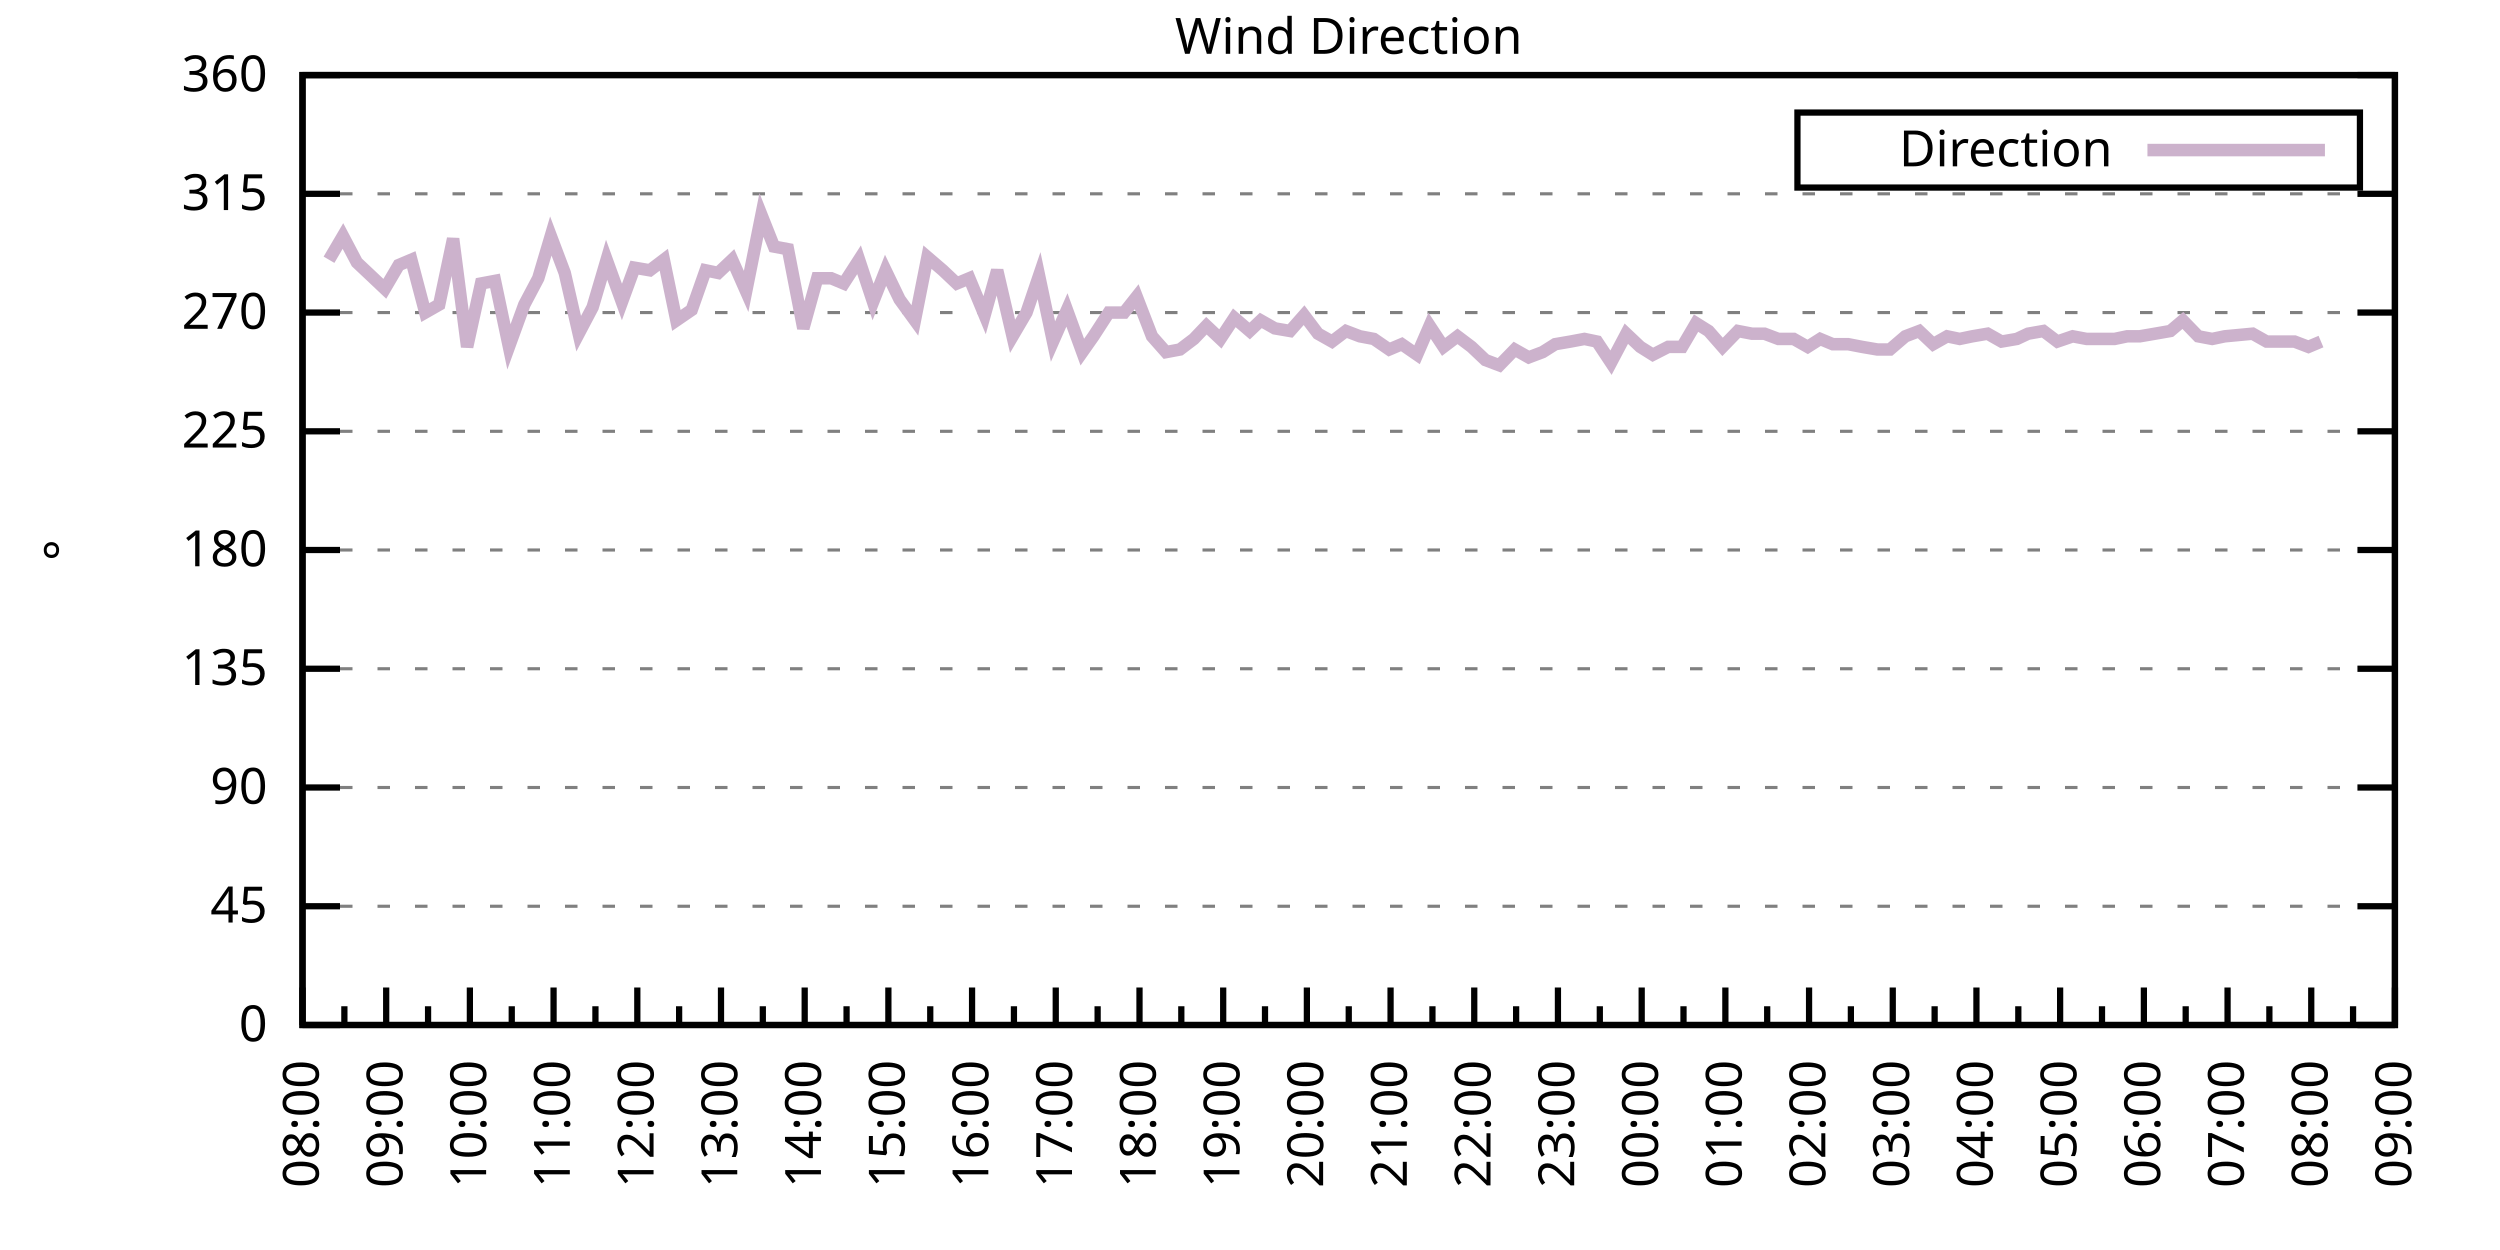
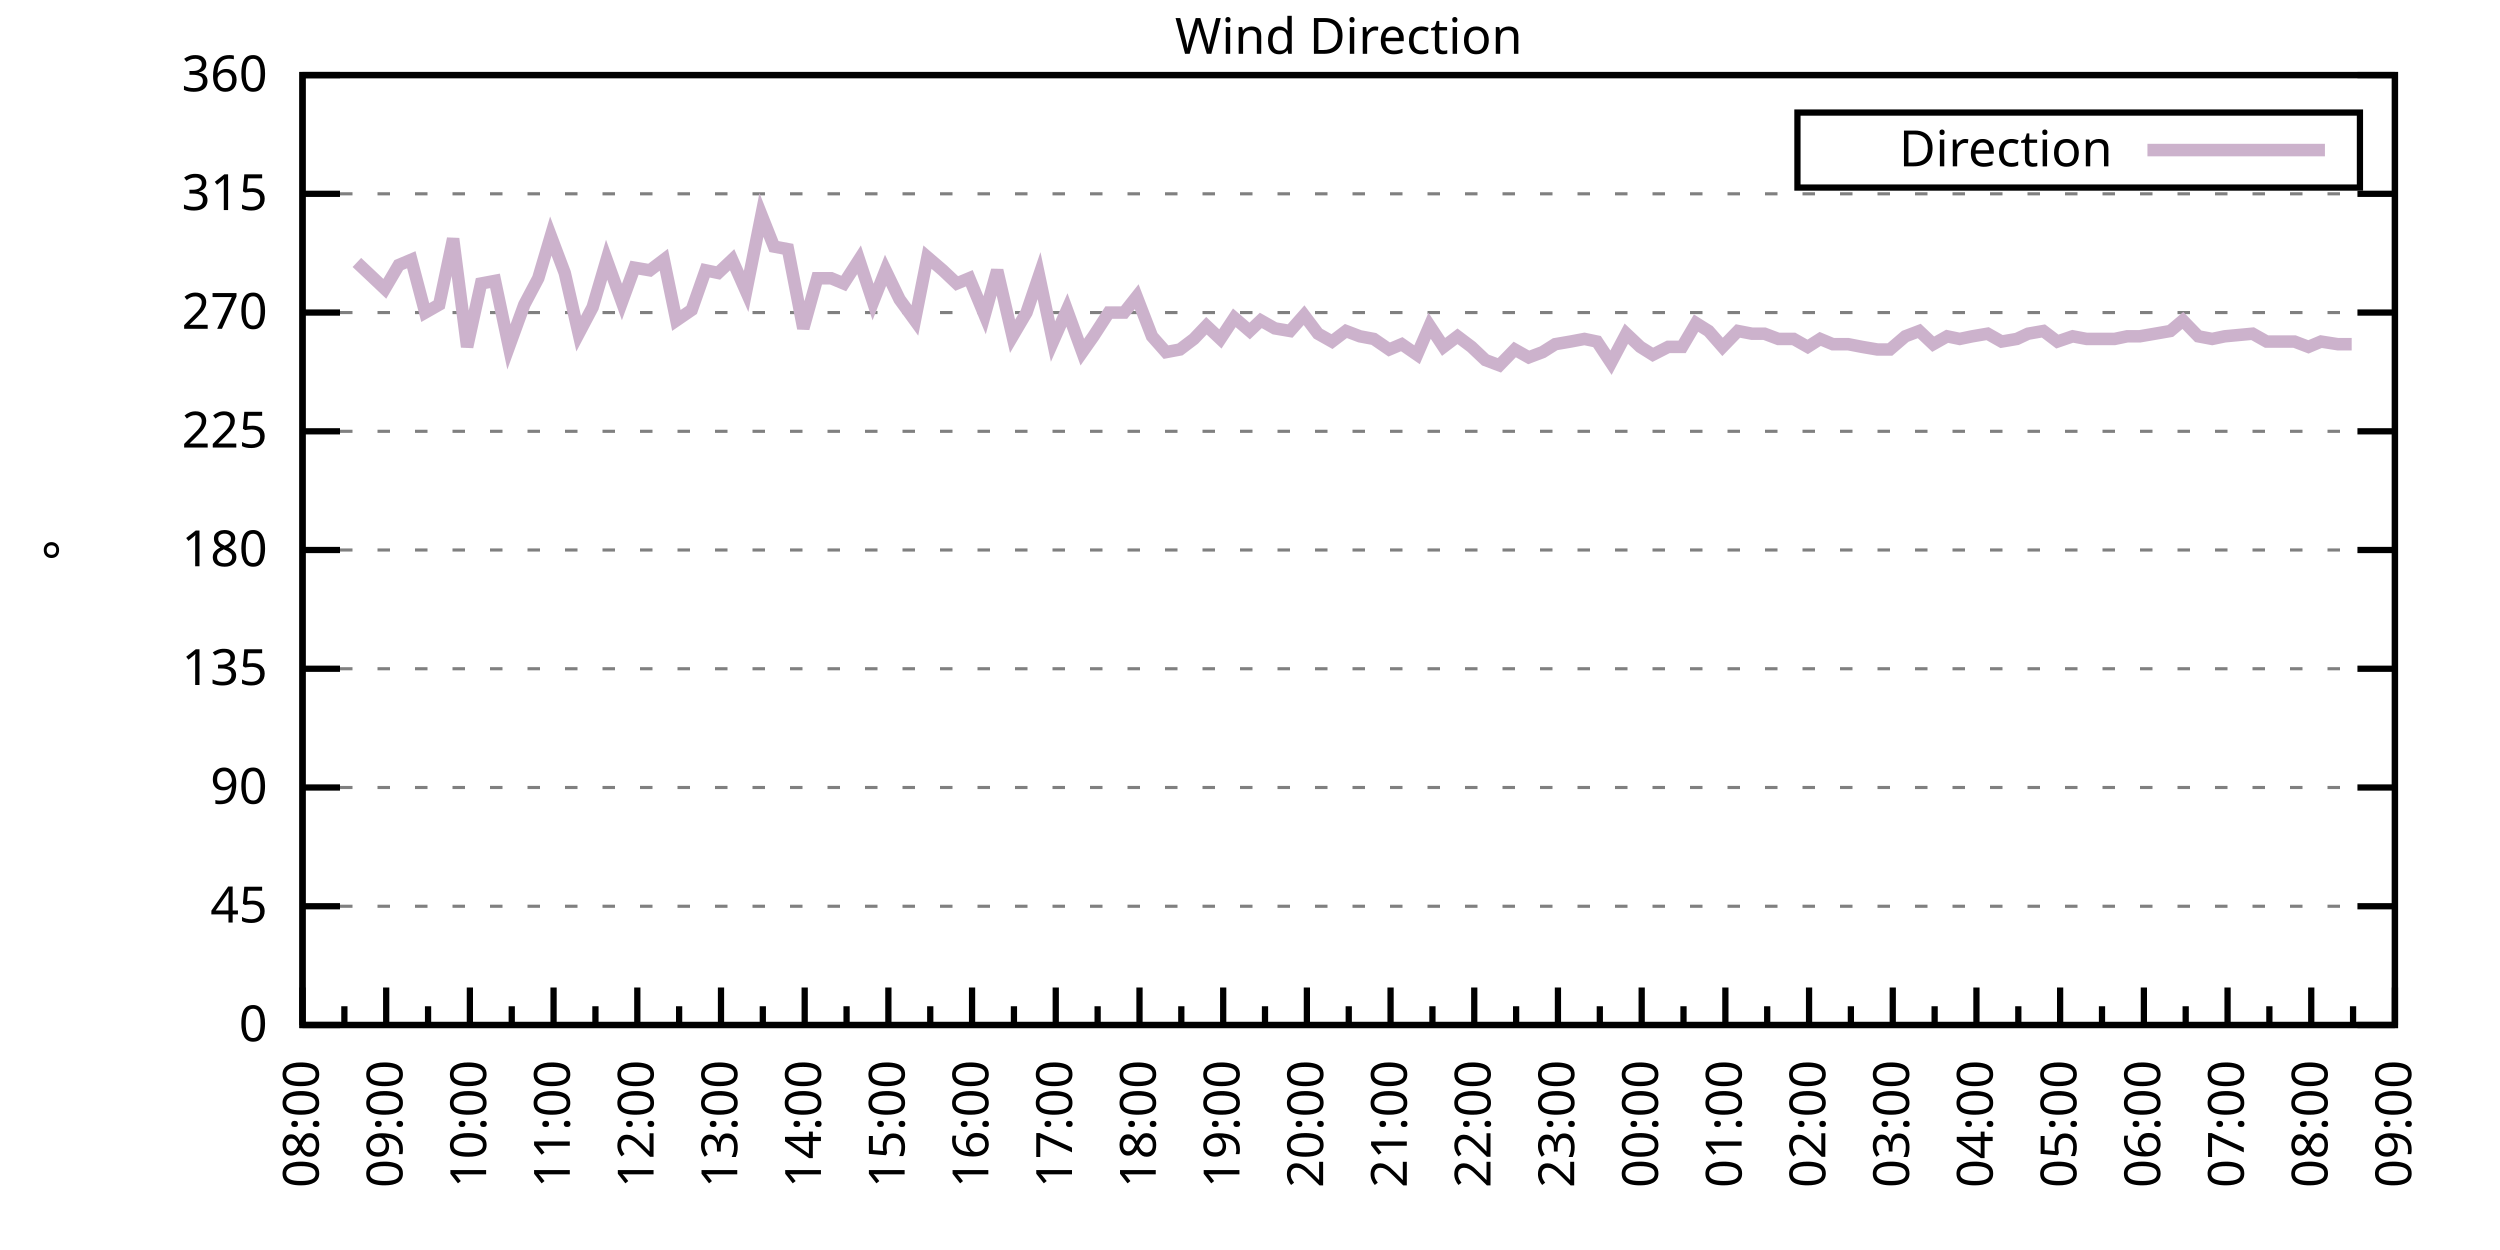
<svg xmlns="http://www.w3.org/2000/svg" xmlns:xlink="http://www.w3.org/1999/xlink" width="400" height="200" viewBox="0 0 400 200">
  <g id="gnuplot_canvas">
    <rect x="0" y="0" width="400" height="200" fill="none" />
    <defs>
      <circle id="gpDot" r="0.5" stroke-width="0.5" stroke="currentColor" />
      <path id="gpPt0" stroke-width="0.333" stroke="currentColor" d="M-1,0 h2 M0,-1 v2" />
      <path id="gpPt1" stroke-width="0.333" stroke="currentColor" d="M-1,-1 L1,1 M1,-1 L-1,1" />
      <path id="gpPt2" stroke-width="0.333" stroke="currentColor" d="M-1,0 L1,0 M0,-1 L0,1 M-1,-1 L1,1 M-1,1 L1,-1" />
      <rect id="gpPt3" stroke-width="0.333" stroke="currentColor" x="-1" y="-1" width="2" height="2" />
      <rect id="gpPt4" stroke-width="0.333" stroke="currentColor" fill="currentColor" x="-1" y="-1" width="2" height="2" />
      <circle id="gpPt5" stroke-width="0.333" stroke="currentColor" cx="0" cy="0" r="1" />
      <use xlink:href="#gpPt5" id="gpPt6" fill="currentColor" stroke="none" />
      <path id="gpPt7" stroke-width="0.333" stroke="currentColor" d="M0,-1.33 L-1.33,0.67 L1.33,0.67 z" />
      <use xlink:href="#gpPt7" id="gpPt8" fill="currentColor" stroke="none" />
      <use xlink:href="#gpPt7" id="gpPt9" stroke="currentColor" transform="rotate(180)" />
      <use xlink:href="#gpPt9" id="gpPt10" fill="currentColor" stroke="none" />
      <use xlink:href="#gpPt3" id="gpPt11" stroke="currentColor" transform="rotate(45)" />
      <use xlink:href="#gpPt11" id="gpPt12" fill="currentColor" stroke="none" />
      <path id="gpPt13" stroke-width="0.333" stroke="currentColor" d="M0,1.330 L1.265,0.411 L0.782,-1.067 L-0.782,-1.076 L-1.265,0.411 z" />
      <use xlink:href="#gpPt13" id="gpPt14" fill="currentColor" stroke="none" />
      <filter id="textbox" filterUnits="objectBoundingBox" x="0" y="0" height="1" width="1">
        <feFlood flood-color="white" flood-opacity="1" result="bgnd" />
        <feComposite in="SourceGraphic" in2="bgnd" operator="atop" />
      </filter>
      <filter id="greybox" filterUnits="objectBoundingBox" x="0" y="0" height="1" width="1">
        <feFlood flood-color="lightgrey" flood-opacity="1" result="grey" />
        <feComposite in="SourceGraphic" in2="grey" operator="atop" />
      </filter>
    </defs>
    <g fill="none" color="white" stroke="currentColor" stroke-width="1.00" stroke-linecap="butt" stroke-linejoin="miter">
</g>
    <g fill="none" color="black" stroke="currentColor" stroke-width="1.00" stroke-linecap="butt" stroke-linejoin="miter">
      <g stroke="none" shape-rendering="crispEdges">
        <polygon fill="rgb(255, 255, 255)" points="48.40,164.00 383.18,164.00 383.18,12.02 48.40,12.02 " />
      </g>
    </g>
    <g fill="none" color="black" stroke="currentColor" stroke-width="1.00" stroke-linecap="butt" stroke-linejoin="miter">
</g>
    <g fill="none" color="black" stroke="black" stroke-width="0.50" stroke-linecap="butt" stroke-linejoin="miter">
</g>
    <g fill="none" color="gray" stroke="currentColor" stroke-width="0.50" stroke-linecap="butt" stroke-linejoin="miter">
      <path stroke="gray" stroke-dasharray="2,4" class="gridline" d="M48.40,164.00 L383.19,164.00  " />
    </g>
    <g fill="none" color="gray" stroke="gray" stroke-width="1.00" stroke-linecap="butt" stroke-linejoin="miter">
</g>
    <g fill="none" color="black" stroke="currentColor" stroke-width="1.00" stroke-linecap="butt" stroke-linejoin="miter">
      <path stroke="black" d="M48.40,164.00 L54.40,164.00 M383.19,164.00 L377.19,164.00  " />
      <g transform="translate(42.80,166.60)" stroke="none" fill="black" font-family="Sans" font-size="8.00" text-anchor="end">
        <text>
          <tspan font-family="Sans"> 0</tspan>
        </text>
      </g>
    </g>
    <g fill="none" color="black" stroke="currentColor" stroke-width="1.00" stroke-linecap="butt" stroke-linejoin="miter">
</g>
    <g fill="none" color="black" stroke="black" stroke-width="0.50" stroke-linecap="butt" stroke-linejoin="miter">
</g>
    <g fill="none" color="gray" stroke="currentColor" stroke-width="0.50" stroke-linecap="butt" stroke-linejoin="miter">
      <path stroke="gray" stroke-dasharray="2,4" class="gridline" d="M48.40,145.00 L383.19,145.00  " />
    </g>
    <g fill="none" color="gray" stroke="gray" stroke-width="1.00" stroke-linecap="butt" stroke-linejoin="miter">
</g>
    <g fill="none" color="black" stroke="currentColor" stroke-width="1.00" stroke-linecap="butt" stroke-linejoin="miter">
      <path stroke="black" d="M48.40,145.00 L54.40,145.00 M383.19,145.00 L377.19,145.00  " />
      <g transform="translate(42.80,147.60)" stroke="none" fill="black" font-family="Sans" font-size="8.00" text-anchor="end">
        <text>
          <tspan font-family="Sans"> 45</tspan>
        </text>
      </g>
    </g>
    <g fill="none" color="black" stroke="currentColor" stroke-width="1.00" stroke-linecap="butt" stroke-linejoin="miter">
</g>
    <g fill="none" color="black" stroke="black" stroke-width="0.50" stroke-linecap="butt" stroke-linejoin="miter">
</g>
    <g fill="none" color="gray" stroke="currentColor" stroke-width="0.50" stroke-linecap="butt" stroke-linejoin="miter">
      <path stroke="gray" stroke-dasharray="2,4" class="gridline" d="M48.40,126.00 L383.19,126.00  " />
    </g>
    <g fill="none" color="gray" stroke="gray" stroke-width="1.00" stroke-linecap="butt" stroke-linejoin="miter">
</g>
    <g fill="none" color="black" stroke="currentColor" stroke-width="1.00" stroke-linecap="butt" stroke-linejoin="miter">
      <path stroke="black" d="M48.40,126.00 L54.40,126.00 M383.19,126.00 L377.19,126.00  " />
      <g transform="translate(42.80,128.60)" stroke="none" fill="black" font-family="Sans" font-size="8.00" text-anchor="end">
        <text>
          <tspan font-family="Sans"> 90</tspan>
        </text>
      </g>
    </g>
    <g fill="none" color="black" stroke="currentColor" stroke-width="1.00" stroke-linecap="butt" stroke-linejoin="miter">
</g>
    <g fill="none" color="black" stroke="black" stroke-width="0.50" stroke-linecap="butt" stroke-linejoin="miter">
</g>
    <g fill="none" color="gray" stroke="currentColor" stroke-width="0.50" stroke-linecap="butt" stroke-linejoin="miter">
      <path stroke="gray" stroke-dasharray="2,4" class="gridline" d="M48.40,107.00 L383.19,107.00  " />
    </g>
    <g fill="none" color="gray" stroke="gray" stroke-width="1.00" stroke-linecap="butt" stroke-linejoin="miter">
</g>
    <g fill="none" color="black" stroke="currentColor" stroke-width="1.00" stroke-linecap="butt" stroke-linejoin="miter">
      <path stroke="black" d="M48.40,107.00 L54.40,107.00 M383.19,107.00 L377.19,107.00  " />
      <g transform="translate(42.80,109.60)" stroke="none" fill="black" font-family="Sans" font-size="8.00" text-anchor="end">
        <text>
          <tspan font-family="Sans"> 135</tspan>
        </text>
      </g>
    </g>
    <g fill="none" color="black" stroke="currentColor" stroke-width="1.00" stroke-linecap="butt" stroke-linejoin="miter">
</g>
    <g fill="none" color="black" stroke="black" stroke-width="0.50" stroke-linecap="butt" stroke-linejoin="miter">
</g>
    <g fill="none" color="gray" stroke="currentColor" stroke-width="0.50" stroke-linecap="butt" stroke-linejoin="miter">
      <path stroke="gray" stroke-dasharray="2,4" class="gridline" d="M48.40,88.00 L383.19,88.00  " />
    </g>
    <g fill="none" color="gray" stroke="gray" stroke-width="1.00" stroke-linecap="butt" stroke-linejoin="miter">
</g>
    <g fill="none" color="black" stroke="currentColor" stroke-width="1.00" stroke-linecap="butt" stroke-linejoin="miter">
      <path stroke="black" d="M48.40,88.00 L54.40,88.00 M383.19,88.00 L377.19,88.00  " />
      <g transform="translate(42.80,90.60)" stroke="none" fill="black" font-family="Sans" font-size="8.00" text-anchor="end">
        <text>
          <tspan font-family="Sans"> 180</tspan>
        </text>
      </g>
    </g>
    <g fill="none" color="black" stroke="currentColor" stroke-width="1.00" stroke-linecap="butt" stroke-linejoin="miter">
</g>
    <g fill="none" color="black" stroke="black" stroke-width="0.50" stroke-linecap="butt" stroke-linejoin="miter">
</g>
    <g fill="none" color="gray" stroke="currentColor" stroke-width="0.50" stroke-linecap="butt" stroke-linejoin="miter">
      <path stroke="gray" stroke-dasharray="2,4" class="gridline" d="M48.40,69.01 L383.19,69.01  " />
    </g>
    <g fill="none" color="gray" stroke="gray" stroke-width="1.00" stroke-linecap="butt" stroke-linejoin="miter">
</g>
    <g fill="none" color="black" stroke="currentColor" stroke-width="1.00" stroke-linecap="butt" stroke-linejoin="miter">
      <path stroke="black" d="M48.40,69.01 L54.40,69.01 M383.19,69.01 L377.19,69.01  " />
      <g transform="translate(42.80,71.61)" stroke="none" fill="black" font-family="Sans" font-size="8.00" text-anchor="end">
        <text>
          <tspan font-family="Sans"> 225</tspan>
        </text>
      </g>
    </g>
    <g fill="none" color="black" stroke="currentColor" stroke-width="1.00" stroke-linecap="butt" stroke-linejoin="miter">
</g>
    <g fill="none" color="black" stroke="black" stroke-width="0.50" stroke-linecap="butt" stroke-linejoin="miter">
</g>
    <g fill="none" color="gray" stroke="currentColor" stroke-width="0.50" stroke-linecap="butt" stroke-linejoin="miter">
      <path stroke="gray" stroke-dasharray="2,4" class="gridline" d="M48.40,50.01 L383.19,50.01  " />
    </g>
    <g fill="none" color="gray" stroke="gray" stroke-width="1.00" stroke-linecap="butt" stroke-linejoin="miter">
</g>
    <g fill="none" color="black" stroke="currentColor" stroke-width="1.00" stroke-linecap="butt" stroke-linejoin="miter">
      <path stroke="black" d="M48.40,50.01 L54.40,50.01 M383.19,50.01 L377.19,50.01  " />
      <g transform="translate(42.80,52.61)" stroke="none" fill="black" font-family="Sans" font-size="8.00" text-anchor="end">
        <text>
          <tspan font-family="Sans"> 270</tspan>
        </text>
      </g>
    </g>
    <g fill="none" color="black" stroke="currentColor" stroke-width="1.00" stroke-linecap="butt" stroke-linejoin="miter">
</g>
    <g fill="none" color="black" stroke="black" stroke-width="0.50" stroke-linecap="butt" stroke-linejoin="miter">
</g>
    <g fill="none" color="gray" stroke="currentColor" stroke-width="0.50" stroke-linecap="butt" stroke-linejoin="miter">
      <path stroke="gray" stroke-dasharray="2,4" class="gridline" d="M48.40,31.01 L383.19,31.01  " />
    </g>
    <g fill="none" color="gray" stroke="gray" stroke-width="1.00" stroke-linecap="butt" stroke-linejoin="miter">
</g>
    <g fill="none" color="black" stroke="currentColor" stroke-width="1.00" stroke-linecap="butt" stroke-linejoin="miter">
      <path stroke="black" d="M48.40,31.01 L54.40,31.01 M383.19,31.01 L377.19,31.01  " />
      <g transform="translate(42.80,33.61)" stroke="none" fill="black" font-family="Sans" font-size="8.00" text-anchor="end">
        <text>
          <tspan font-family="Sans"> 315</tspan>
        </text>
      </g>
    </g>
    <g fill="none" color="black" stroke="currentColor" stroke-width="1.00" stroke-linecap="butt" stroke-linejoin="miter">
</g>
    <g fill="none" color="black" stroke="black" stroke-width="0.50" stroke-linecap="butt" stroke-linejoin="miter">
</g>
    <g fill="none" color="gray" stroke="currentColor" stroke-width="0.50" stroke-linecap="butt" stroke-linejoin="miter">
      <path stroke="gray" stroke-dasharray="2,4" class="gridline" d="M48.40,12.01 L383.19,12.01  " />
    </g>
    <g fill="none" color="gray" stroke="gray" stroke-width="1.00" stroke-linecap="butt" stroke-linejoin="miter">
</g>
    <g fill="none" color="black" stroke="currentColor" stroke-width="1.00" stroke-linecap="butt" stroke-linejoin="miter">
      <path stroke="black" d="M48.40,12.01 L54.40,12.01 M383.19,12.01 L377.19,12.01  " />
      <g transform="translate(42.80,14.61)" stroke="none" fill="black" font-family="Sans" font-size="8.00" text-anchor="end">
        <text>
          <tspan font-family="Sans"> 360</tspan>
        </text>
      </g>
    </g>
    <g fill="none" color="black" stroke="currentColor" stroke-width="1.00" stroke-linecap="butt" stroke-linejoin="miter">
      <path stroke="black" d="M48.40,164.00 L48.40,158.00  " />
      <g transform="translate(51.00,169.60) rotate(270)" stroke="none" fill="black" font-family="Sans" font-size="8.00" text-anchor="end">
        <text>
          <tspan font-family="Sans">08:00</tspan>
        </text>
      </g>
    </g>
    <g fill="none" color="black" stroke="currentColor" stroke-width="1.00" stroke-linecap="butt" stroke-linejoin="miter">
      <path stroke="black" d="M55.10,164.00 L55.10,161.00 M61.79,164.00 L61.79,158.00  " />
      <g transform="translate(64.39,169.60) rotate(270)" stroke="none" fill="black" font-family="Sans" font-size="8.00" text-anchor="end">
        <text>
          <tspan font-family="Sans">09:00</tspan>
        </text>
      </g>
    </g>
    <g fill="none" color="black" stroke="currentColor" stroke-width="1.00" stroke-linecap="butt" stroke-linejoin="miter">
      <path stroke="black" d="M68.49,164.00 L68.49,161.00 M75.18,164.00 L75.18,158.00  " />
      <g transform="translate(77.78,169.60) rotate(270)" stroke="none" fill="black" font-family="Sans" font-size="8.00" text-anchor="end">
        <text>
          <tspan font-family="Sans">10:00</tspan>
        </text>
      </g>
    </g>
    <g fill="none" color="black" stroke="currentColor" stroke-width="1.00" stroke-linecap="butt" stroke-linejoin="miter">
      <path stroke="black" d="M81.88,164.00 L81.88,161.00 M88.57,164.00 L88.57,158.00  " />
      <g transform="translate(91.17,169.60) rotate(270)" stroke="none" fill="black" font-family="Sans" font-size="8.00" text-anchor="end">
        <text>
          <tspan font-family="Sans">11:00</tspan>
        </text>
      </g>
    </g>
    <g fill="none" color="black" stroke="currentColor" stroke-width="1.00" stroke-linecap="butt" stroke-linejoin="miter">
      <path stroke="black" d="M95.27,164.00 L95.27,161.00 M101.97,164.00 L101.97,158.00  " />
      <g transform="translate(104.57,169.60) rotate(270)" stroke="none" fill="black" font-family="Sans" font-size="8.00" text-anchor="end">
        <text>
          <tspan font-family="Sans">12:00</tspan>
        </text>
      </g>
    </g>
    <g fill="none" color="black" stroke="currentColor" stroke-width="1.00" stroke-linecap="butt" stroke-linejoin="miter">
      <path stroke="black" d="M108.66,164.00 L108.66,161.00 M115.36,164.00 L115.36,158.00  " />
      <g transform="translate(117.96,169.60) rotate(270)" stroke="none" fill="black" font-family="Sans" font-size="8.00" text-anchor="end">
        <text>
          <tspan font-family="Sans">13:00</tspan>
        </text>
      </g>
    </g>
    <g fill="none" color="black" stroke="currentColor" stroke-width="1.00" stroke-linecap="butt" stroke-linejoin="miter">
      <path stroke="black" d="M122.05,164.00 L122.05,161.00 M128.75,164.00 L128.75,158.00  " />
      <g transform="translate(131.35,169.60) rotate(270)" stroke="none" fill="black" font-family="Sans" font-size="8.00" text-anchor="end">
        <text>
          <tspan font-family="Sans">14:00</tspan>
        </text>
      </g>
    </g>
    <g fill="none" color="black" stroke="currentColor" stroke-width="1.00" stroke-linecap="butt" stroke-linejoin="miter">
      <path stroke="black" d="M135.45,164.00 L135.45,161.00 M142.14,164.00 L142.14,158.00  " />
      <g transform="translate(144.74,169.60) rotate(270)" stroke="none" fill="black" font-family="Sans" font-size="8.00" text-anchor="end">
        <text>
          <tspan font-family="Sans">15:00</tspan>
        </text>
      </g>
    </g>
    <g fill="none" color="black" stroke="currentColor" stroke-width="1.00" stroke-linecap="butt" stroke-linejoin="miter">
      <path stroke="black" d="M148.84,164.00 L148.84,161.00 M155.53,164.00 L155.53,158.00  " />
      <g transform="translate(158.13,169.60) rotate(270)" stroke="none" fill="black" font-family="Sans" font-size="8.00" text-anchor="end">
        <text>
          <tspan font-family="Sans">16:00</tspan>
        </text>
      </g>
    </g>
    <g fill="none" color="black" stroke="currentColor" stroke-width="1.00" stroke-linecap="butt" stroke-linejoin="miter">
      <path stroke="black" d="M162.23,164.00 L162.23,161.00 M168.92,164.00 L168.92,158.00  " />
      <g transform="translate(171.52,169.60) rotate(270)" stroke="none" fill="black" font-family="Sans" font-size="8.00" text-anchor="end">
        <text>
          <tspan font-family="Sans">17:00</tspan>
        </text>
      </g>
    </g>
    <g fill="none" color="black" stroke="currentColor" stroke-width="1.00" stroke-linecap="butt" stroke-linejoin="miter">
      <path stroke="black" d="M175.62,164.00 L175.62,161.00 M182.32,164.00 L182.32,158.00  " />
      <g transform="translate(184.92,169.60) rotate(270)" stroke="none" fill="black" font-family="Sans" font-size="8.00" text-anchor="end">
        <text>
          <tspan font-family="Sans">18:00</tspan>
        </text>
      </g>
    </g>
    <g fill="none" color="black" stroke="currentColor" stroke-width="1.00" stroke-linecap="butt" stroke-linejoin="miter">
      <path stroke="black" d="M189.01,164.00 L189.01,161.00 M195.71,164.00 L195.71,158.00  " />
      <g transform="translate(198.31,169.60) rotate(270)" stroke="none" fill="black" font-family="Sans" font-size="8.00" text-anchor="end">
        <text>
          <tspan font-family="Sans">19:00</tspan>
        </text>
      </g>
    </g>
    <g fill="none" color="black" stroke="currentColor" stroke-width="1.00" stroke-linecap="butt" stroke-linejoin="miter">
      <path stroke="black" d="M202.40,164.00 L202.40,161.00 M209.10,164.00 L209.10,158.00  " />
      <g transform="translate(211.70,169.60) rotate(270)" stroke="none" fill="black" font-family="Sans" font-size="8.00" text-anchor="end">
        <text>
          <tspan font-family="Sans">20:00</tspan>
        </text>
      </g>
    </g>
    <g fill="none" color="black" stroke="currentColor" stroke-width="1.00" stroke-linecap="butt" stroke-linejoin="miter">
      <path stroke="black" d="M215.80,164.00 L215.80,161.00 M222.49,164.00 L222.49,158.00  " />
      <g transform="translate(225.09,169.60) rotate(270)" stroke="none" fill="black" font-family="Sans" font-size="8.00" text-anchor="end">
        <text>
          <tspan font-family="Sans">21:00</tspan>
        </text>
      </g>
    </g>
    <g fill="none" color="black" stroke="currentColor" stroke-width="1.00" stroke-linecap="butt" stroke-linejoin="miter">
      <path stroke="black" d="M229.19,164.00 L229.19,161.00 M235.88,164.00 L235.88,158.00  " />
      <g transform="translate(238.48,169.60) rotate(270)" stroke="none" fill="black" font-family="Sans" font-size="8.00" text-anchor="end">
        <text>
          <tspan font-family="Sans">22:00</tspan>
        </text>
      </g>
    </g>
    <g fill="none" color="black" stroke="currentColor" stroke-width="1.00" stroke-linecap="butt" stroke-linejoin="miter">
      <path stroke="black" d="M242.58,164.00 L242.58,161.00 M249.27,164.00 L249.27,158.00  " />
      <g transform="translate(251.87,169.60) rotate(270)" stroke="none" fill="black" font-family="Sans" font-size="8.00" text-anchor="end">
        <text>
          <tspan font-family="Sans">23:00</tspan>
        </text>
      </g>
    </g>
    <g fill="none" color="black" stroke="currentColor" stroke-width="1.00" stroke-linecap="butt" stroke-linejoin="miter">
      <path stroke="black" d="M255.97,164.00 L255.97,161.00 M262.67,164.00 L262.67,158.00  " />
      <g transform="translate(265.27,169.60) rotate(270)" stroke="none" fill="black" font-family="Sans" font-size="8.00" text-anchor="end">
        <text>
          <tspan font-family="Sans">00:00</tspan>
        </text>
      </g>
    </g>
    <g fill="none" color="black" stroke="currentColor" stroke-width="1.00" stroke-linecap="butt" stroke-linejoin="miter">
      <path stroke="black" d="M269.36,164.00 L269.36,161.00 M276.06,164.00 L276.06,158.00  " />
      <g transform="translate(278.66,169.60) rotate(270)" stroke="none" fill="black" font-family="Sans" font-size="8.00" text-anchor="end">
        <text>
          <tspan font-family="Sans">01:00</tspan>
        </text>
      </g>
    </g>
    <g fill="none" color="black" stroke="currentColor" stroke-width="1.00" stroke-linecap="butt" stroke-linejoin="miter">
      <path stroke="black" d="M282.75,164.00 L282.75,161.00 M289.45,164.00 L289.45,158.00  " />
      <g transform="translate(292.05,169.60) rotate(270)" stroke="none" fill="black" font-family="Sans" font-size="8.00" text-anchor="end">
        <text>
          <tspan font-family="Sans">02:00</tspan>
        </text>
      </g>
    </g>
    <g fill="none" color="black" stroke="currentColor" stroke-width="1.00" stroke-linecap="butt" stroke-linejoin="miter">
      <path stroke="black" d="M296.14,164.00 L296.14,161.00 M302.84,164.00 L302.84,158.00  " />
      <g transform="translate(305.44,169.60) rotate(270)" stroke="none" fill="black" font-family="Sans" font-size="8.00" text-anchor="end">
        <text>
          <tspan font-family="Sans">03:00</tspan>
        </text>
      </g>
    </g>
    <g fill="none" color="black" stroke="currentColor" stroke-width="1.00" stroke-linecap="butt" stroke-linejoin="miter">
      <path stroke="black" d="M309.54,164.00 L309.54,161.00 M316.23,164.00 L316.23,158.00  " />
      <g transform="translate(318.83,169.60) rotate(270)" stroke="none" fill="black" font-family="Sans" font-size="8.00" text-anchor="end">
        <text>
          <tspan font-family="Sans">04:00</tspan>
        </text>
      </g>
    </g>
    <g fill="none" color="black" stroke="currentColor" stroke-width="1.00" stroke-linecap="butt" stroke-linejoin="miter">
      <path stroke="black" d="M322.93,164.00 L322.93,161.00 M329.62,164.00 L329.62,158.00  " />
      <g transform="translate(332.22,169.60) rotate(270)" stroke="none" fill="black" font-family="Sans" font-size="8.00" text-anchor="end">
        <text>
          <tspan font-family="Sans">05:00</tspan>
        </text>
      </g>
    </g>
    <g fill="none" color="black" stroke="currentColor" stroke-width="1.00" stroke-linecap="butt" stroke-linejoin="miter">
      <path stroke="black" d="M336.32,164.00 L336.32,161.00 M343.02,164.00 L343.02,158.00  " />
      <g transform="translate(345.62,169.60) rotate(270)" stroke="none" fill="black" font-family="Sans" font-size="8.00" text-anchor="end">
        <text>
          <tspan font-family="Sans">06:00</tspan>
        </text>
      </g>
    </g>
    <g fill="none" color="black" stroke="currentColor" stroke-width="1.00" stroke-linecap="butt" stroke-linejoin="miter">
      <path stroke="black" d="M349.71,164.00 L349.71,161.00 M356.41,164.00 L356.41,158.00  " />
      <g transform="translate(359.01,169.60) rotate(270)" stroke="none" fill="black" font-family="Sans" font-size="8.00" text-anchor="end">
        <text>
          <tspan font-family="Sans">07:00</tspan>
        </text>
      </g>
    </g>
    <g fill="none" color="black" stroke="currentColor" stroke-width="1.00" stroke-linecap="butt" stroke-linejoin="miter">
      <path stroke="black" d="M363.10,164.00 L363.10,161.00 M369.80,164.00 L369.80,158.00  " />
      <g transform="translate(372.40,169.60) rotate(270)" stroke="none" fill="black" font-family="Sans" font-size="8.00" text-anchor="end">
        <text>
          <tspan font-family="Sans">08:00</tspan>
        </text>
      </g>
    </g>
    <g fill="none" color="black" stroke="currentColor" stroke-width="1.00" stroke-linecap="butt" stroke-linejoin="miter">
      <path stroke="black" d="M376.49,164.00 L376.49,161.00 M383.19,164.00 L383.19,158.00  " />
      <g transform="translate(385.79,169.60) rotate(270)" stroke="none" fill="black" font-family="Sans" font-size="8.00" text-anchor="end">
        <text>
          <tspan font-family="Sans">09:00</tspan>
        </text>
      </g>
    </g>
    <g fill="none" color="black" stroke="currentColor" stroke-width="1.00" stroke-linecap="butt" stroke-linejoin="miter">
</g>
    <g fill="none" color="black" stroke="currentColor" stroke-width="1.00" stroke-linecap="butt" stroke-linejoin="miter">
      <path stroke="black" d="M48.40,12.01 L48.40,164.00 L383.19,164.00 L383.19,12.01 L48.40,12.01 Z  " />
    </g>
    <g fill="none" color="black" stroke="currentColor" stroke-width="1.00" stroke-linecap="butt" stroke-linejoin="miter">
      <g transform="translate(12.80,88.01) rotate(270)" stroke="none" fill="black" font-family="Sans" font-size="8.00" text-anchor="middle">
        <text>
          <tspan font-family="Sans">°</tspan>
        </text>
      </g>
    </g>
    <g fill="none" color="black" stroke="currentColor" stroke-width="1.00" stroke-linecap="butt" stroke-linejoin="miter">
</g>
    <g fill="none" color="black" stroke="currentColor" stroke-width="1.00" stroke-linecap="butt" stroke-linejoin="miter">
      <path stroke="black" d="M287.59,30.01 L287.59,18.01 L377.59,18.01 L377.59,30.01 L287.59,30.01 Z  " />
    </g>
    <g id="Wind_direction_plot_1">
      <g fill="none" color="white" stroke="black" stroke-width="2.00" stroke-linecap="butt" stroke-linejoin="miter">
</g>
      <g fill="none" color="black" stroke="currentColor" stroke-width="2.00" stroke-linecap="butt" stroke-linejoin="miter">
        <g transform="translate(337.99,26.61)" stroke="none" fill="black" font-family="Sans" font-size="8.00" text-anchor="end">
          <text>
            <tspan font-family="Sans">Direction</tspan>
          </text>
        </g>
      </g>
      <g fill="none" color="black" stroke="currentColor" stroke-width="2.00" stroke-linecap="butt" stroke-linejoin="miter">
-         <path stroke="rgb(204, 178, 204)" d="M343.59,24.01 L371.99,24.01 M52.64,41.56 L54.87,37.76 L57.10,41.99 L59.34,44.10 L61.57,46.21 L63.80,42.41   L65.81,41.56 L68.04,50.01 L70.27,48.74 L72.50,38.19 L74.74,55.50 L76.97,45.36 L79.20,44.94 L81.43,55.50   L83.89,48.74 L86.12,44.52 L88.13,37.76 L90.36,43.67 L92.59,53.39 L94.82,49.16 L97.06,41.56 L99.51,48.32   L101.52,42.83 L103.98,43.25 L106.21,41.56 L108.22,51.27 L110.67,49.59 L112.90,43.25 L114.91,43.67 L117.14,41.56   L119.38,46.63 L121.83,34.39 L123.84,39.45 L126.07,39.87 L128.53,52.54 L130.76,44.52 L132.99,44.52 L135.00,45.36   L137.45,41.56 L139.69,48.32 L141.69,43.25 L143.93,47.90 L146.38,51.27 L148.39,41.14 L150.85,43.25 L153.08,45.36   L155.09,44.52 L157.54,50.43 L159.55,43.25 L162.01,53.81 L164.24,50.01 L166.25,44.10 L168.48,54.65 L170.71,49.59   L173.17,56.34 L174.95,53.81 L177.41,50.01 L179.86,50.01 L181.87,47.47 L184.32,53.81 L186.56,56.34 L188.79,55.92   L191.02,54.23 L193.03,52.12 L195.26,54.23 L197.49,50.85 L199.95,52.96 L201.73,51.27 L203.97,52.54 L206.42,52.96   L208.65,50.43 L210.88,53.39 L213.12,54.65 L215.35,52.96 L217.58,53.81 L219.81,54.23 L222.27,55.92 L224.28,55.07   L226.73,56.76 L228.74,52.12 L230.97,55.50 L233.20,53.81 L235.44,55.50 L237.67,57.61 L239.90,58.45 L242.36,55.92   L244.59,57.18 L246.82,56.34 L248.83,55.07 L251.28,54.65 L253.51,54.23 L255.52,54.65 L257.76,58.03 L260.21,53.39   L262.44,55.50 L264.45,56.76 L266.91,55.50 L269.14,55.50 L271.37,51.70 L273.38,52.96 L275.61,55.50 L278.07,52.96   L280.30,53.39 L282.31,53.39 L284.54,54.23 L286.99,54.23 L289.23,55.50 L291.23,54.23 L293.24,55.07 L295.70,55.07   L297.93,55.50 L300.39,55.92 L302.39,55.92 L304.85,53.81 L307.08,52.96 L309.31,55.07 L311.54,53.81 L313.55,54.23   L315.56,53.81 L318.02,53.39 L320.25,54.65 L322.70,54.23 L324.49,53.39 L326.95,52.96 L329.18,54.65 L331.63,53.81   L333.86,54.23 L336.10,54.23 L338.33,54.23 L340.34,53.81 L342.35,53.81 L344.80,53.39 L347.26,52.96 L349.26,51.27   L351.72,53.81 L353.95,54.23 L355.96,53.81 L360.42,53.39 L362.66,54.65 L365.11,54.65 L367.12,54.65 L369.35,55.50   L371.36,54.65  " />
+         <path stroke="rgb(204, 178, 204)" d="M343.59,24.01 L371.99,24.01 M57.10,41.99 L59.34,44.10 L61.57,46.21 L63.80,42.41 L65.81,41.56 L68.04,50.01   L70.27,48.74 L72.50,38.19 L74.74,55.50 L76.97,45.36 L79.20,44.94 L81.43,55.50 L83.89,48.74 L86.12,44.52   L88.13,37.76 L90.36,43.67 L92.59,53.39 L94.82,49.16 L97.06,41.56 L99.51,48.32 L101.52,42.83 L103.98,43.25   L106.21,41.56 L108.22,51.27 L110.67,49.59 L112.90,43.25 L114.91,43.67 L117.14,41.56 L119.38,46.63 L121.83,34.39   L123.84,39.45 L126.07,39.87 L128.53,52.54 L130.76,44.52 L132.99,44.52 L135.00,45.36 L137.45,41.56 L139.69,48.32   L141.69,43.25 L143.93,47.90 L146.38,51.27 L148.39,41.14 L150.85,43.25 L153.08,45.36 L155.09,44.52 L157.54,50.43   L159.55,43.25 L162.01,53.81 L164.24,50.01 L166.25,44.10 L168.48,54.65 L170.71,49.59 L173.17,56.34 L174.95,53.81   L177.41,50.01 L179.86,50.01 L181.87,47.47 L184.32,53.81 L186.56,56.34 L188.79,55.92 L191.02,54.23 L193.03,52.12   L195.26,54.23 L197.49,50.85 L199.95,52.96 L201.73,51.27 L203.97,52.54 L206.42,52.96 L208.65,50.43 L210.88,53.39   L213.12,54.65 L215.35,52.96 L217.58,53.81 L219.81,54.23 L222.27,55.92 L224.28,55.07 L226.73,56.76 L228.74,52.12   L230.97,55.50 L233.20,53.81 L235.44,55.50 L237.67,57.61 L239.90,58.45 L242.36,55.92 L244.59,57.18 L246.82,56.34   L248.83,55.07 L251.28,54.65 L253.51,54.23 L255.52,54.65 L257.76,58.03 L260.21,53.39 L262.44,55.50 L264.45,56.76   L266.91,55.50 L269.14,55.50 L271.37,51.70 L273.38,52.96 L275.61,55.50 L278.07,52.96 L280.30,53.39 L282.31,53.39   L284.54,54.23 L286.99,54.23 L289.23,55.50 L291.23,54.23 L293.24,55.07 L295.70,55.07 L297.93,55.50 L300.39,55.92   L302.39,55.92 L304.85,53.81 L307.08,52.96 L309.31,55.07 L311.54,53.81 L313.55,54.23 L315.56,53.81 L318.02,53.39   L320.25,54.65 L322.70,54.23 L324.49,53.39 L326.95,52.96 L329.18,54.65 L331.63,53.81 L333.86,54.23 L336.10,54.23   L338.33,54.23 L340.34,53.81 L342.35,53.81 L344.80,53.39 L347.26,52.96 L349.26,51.27 L351.72,53.81 L353.95,54.23   L355.96,53.81 L360.42,53.39 L362.66,54.65 L365.11,54.65 L367.12,54.65 L369.35,55.50 L371.36,54.65 L374.04,55.07   L376.27,55.07  " />
      </g>
    </g>
    <g fill="none" color="black" stroke="currentColor" stroke-width="2.00" stroke-linecap="butt" stroke-linejoin="miter">
</g>
    <g fill="none" color="black" stroke="black" stroke-width="1.00" stroke-linecap="butt" stroke-linejoin="miter">
</g>
    <g fill="none" color="black" stroke="currentColor" stroke-width="1.00" stroke-linecap="butt" stroke-linejoin="miter">
      <path stroke="black" d="M48.40,12.01 L48.40,164.00 L383.19,164.00 L383.19,12.01 L48.40,12.01 Z  " />
    </g>
    <g fill="none" color="black" stroke="currentColor" stroke-width="1.00" stroke-linecap="butt" stroke-linejoin="miter">
      <g transform="translate(215.79,8.61)" stroke="none" fill="black" font-family="Sans" font-size="8.00" text-anchor="middle">
        <text>
          <tspan font-family="Sans">Wind Direction</tspan>
        </text>
      </g>
    </g>
    <g fill="none" color="black" stroke="currentColor" stroke-width="1.00" stroke-linecap="butt" stroke-linejoin="miter">
</g>
  </g>
</svg>
